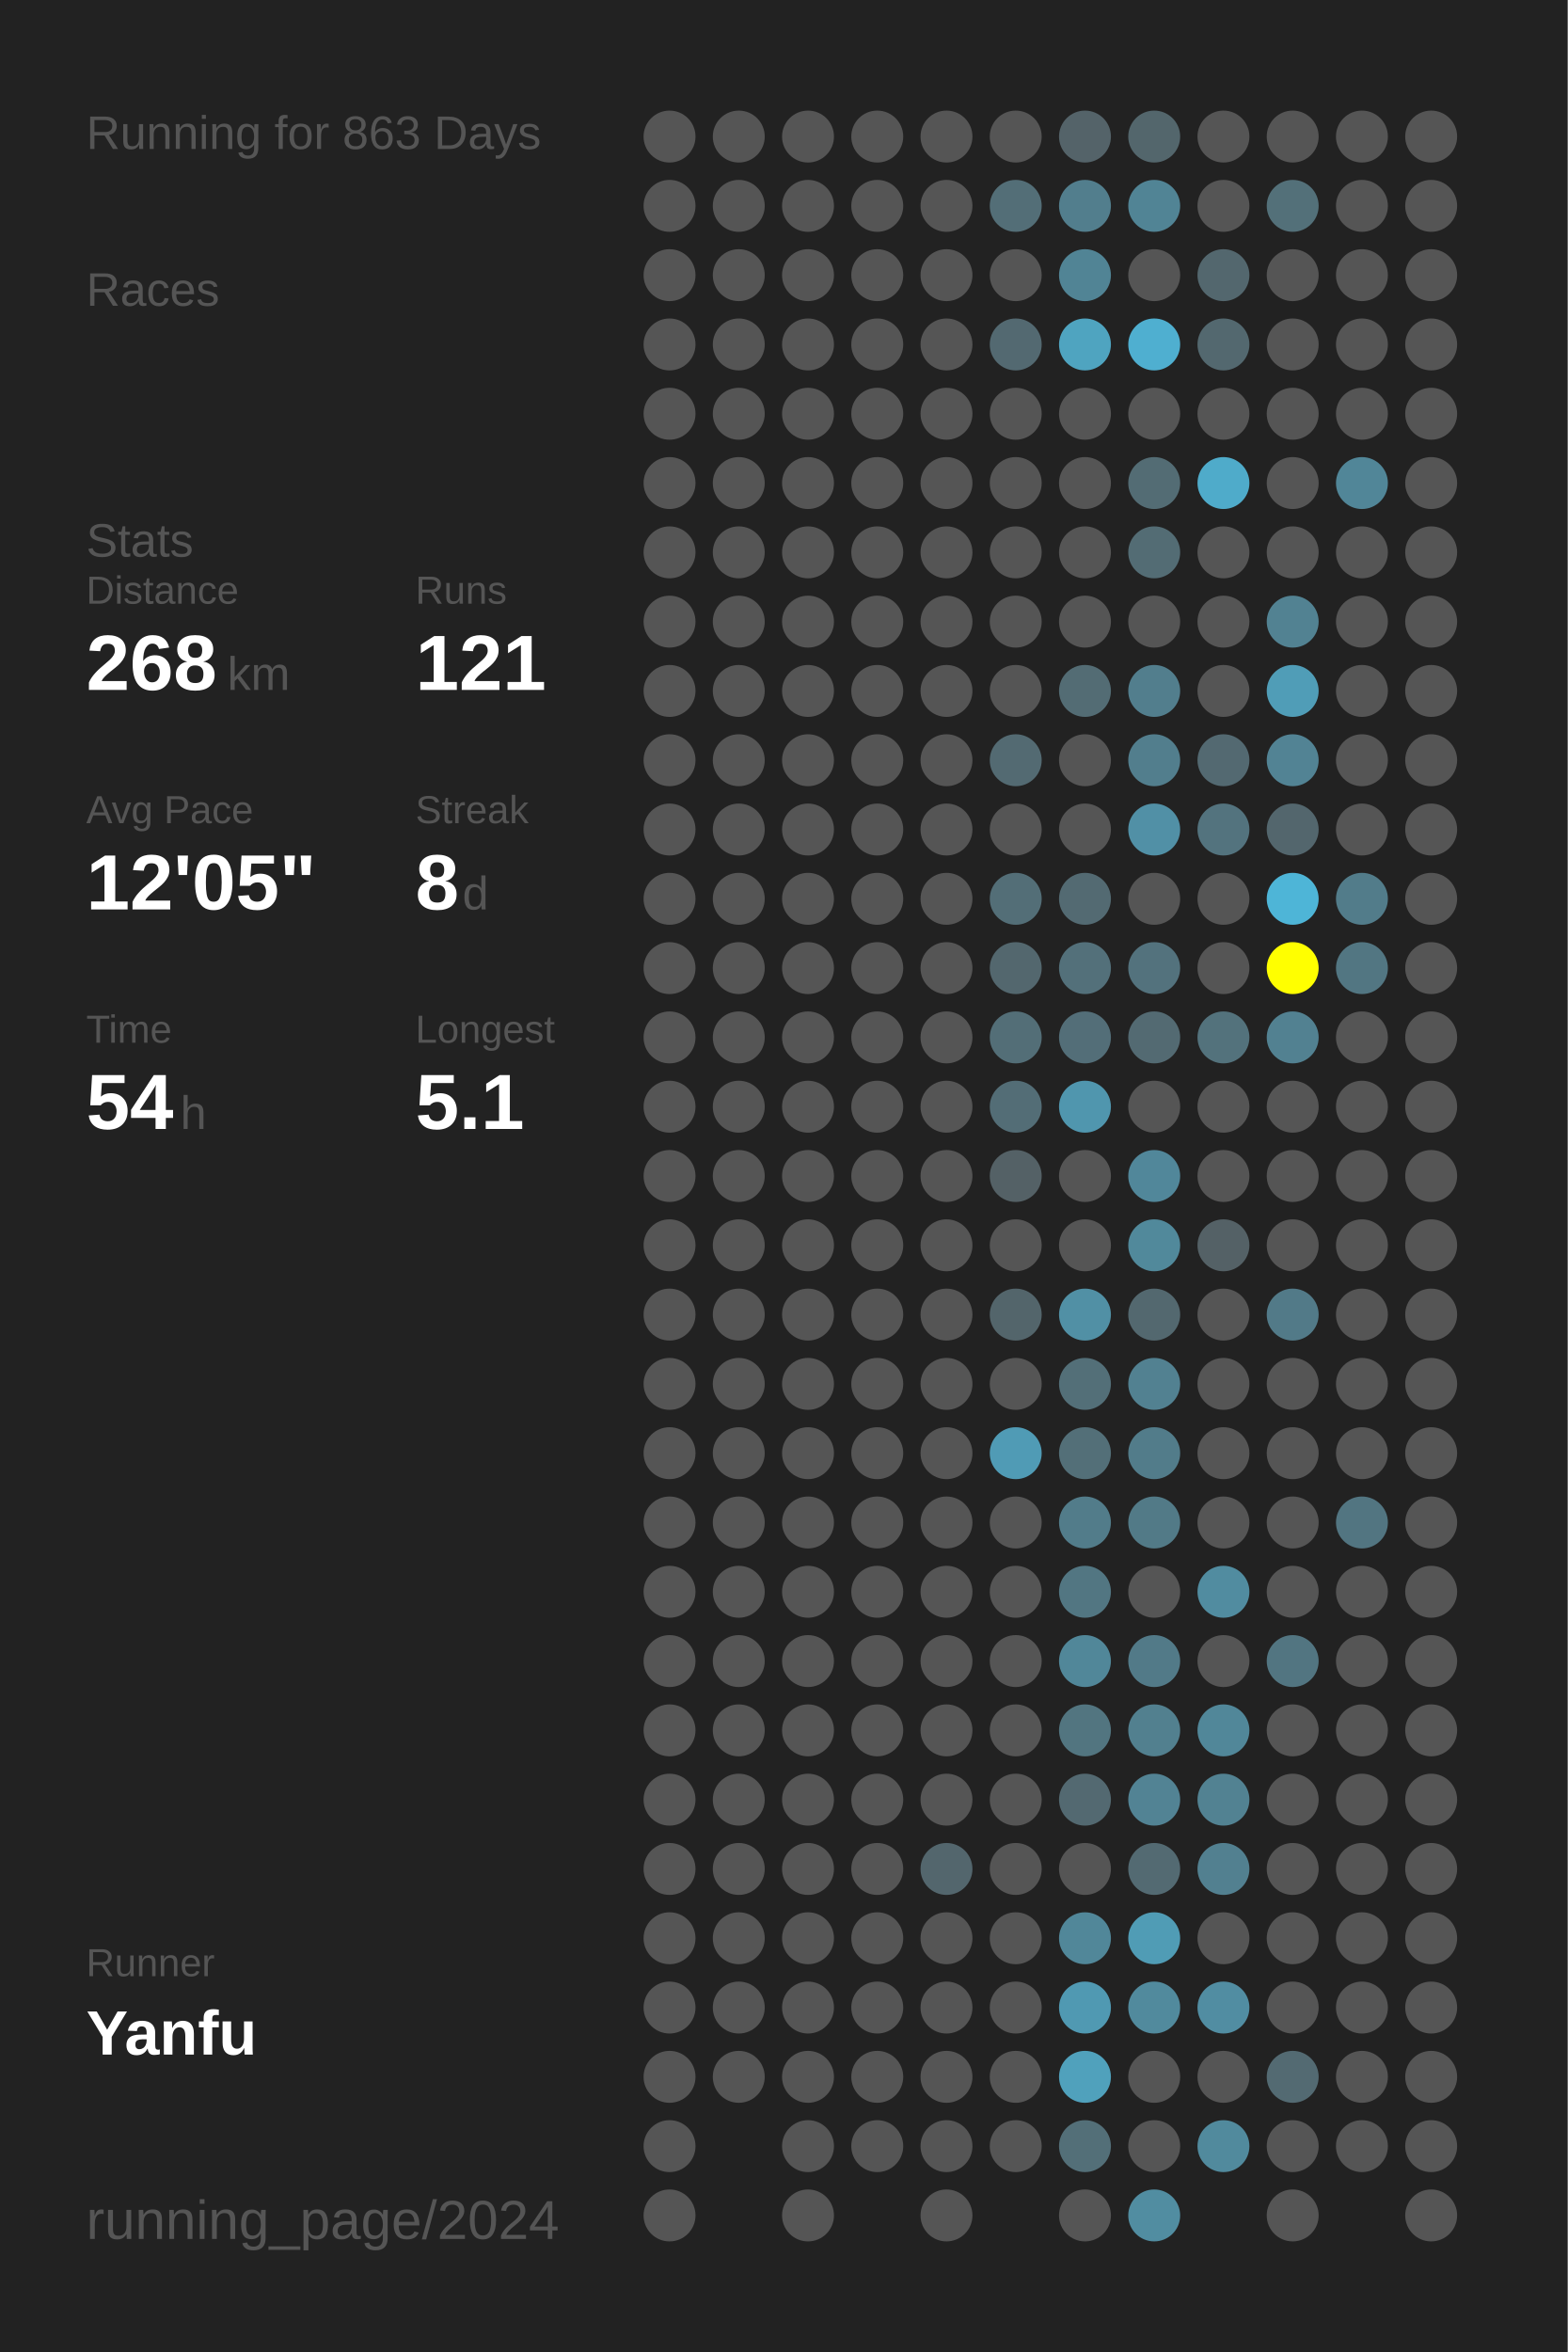
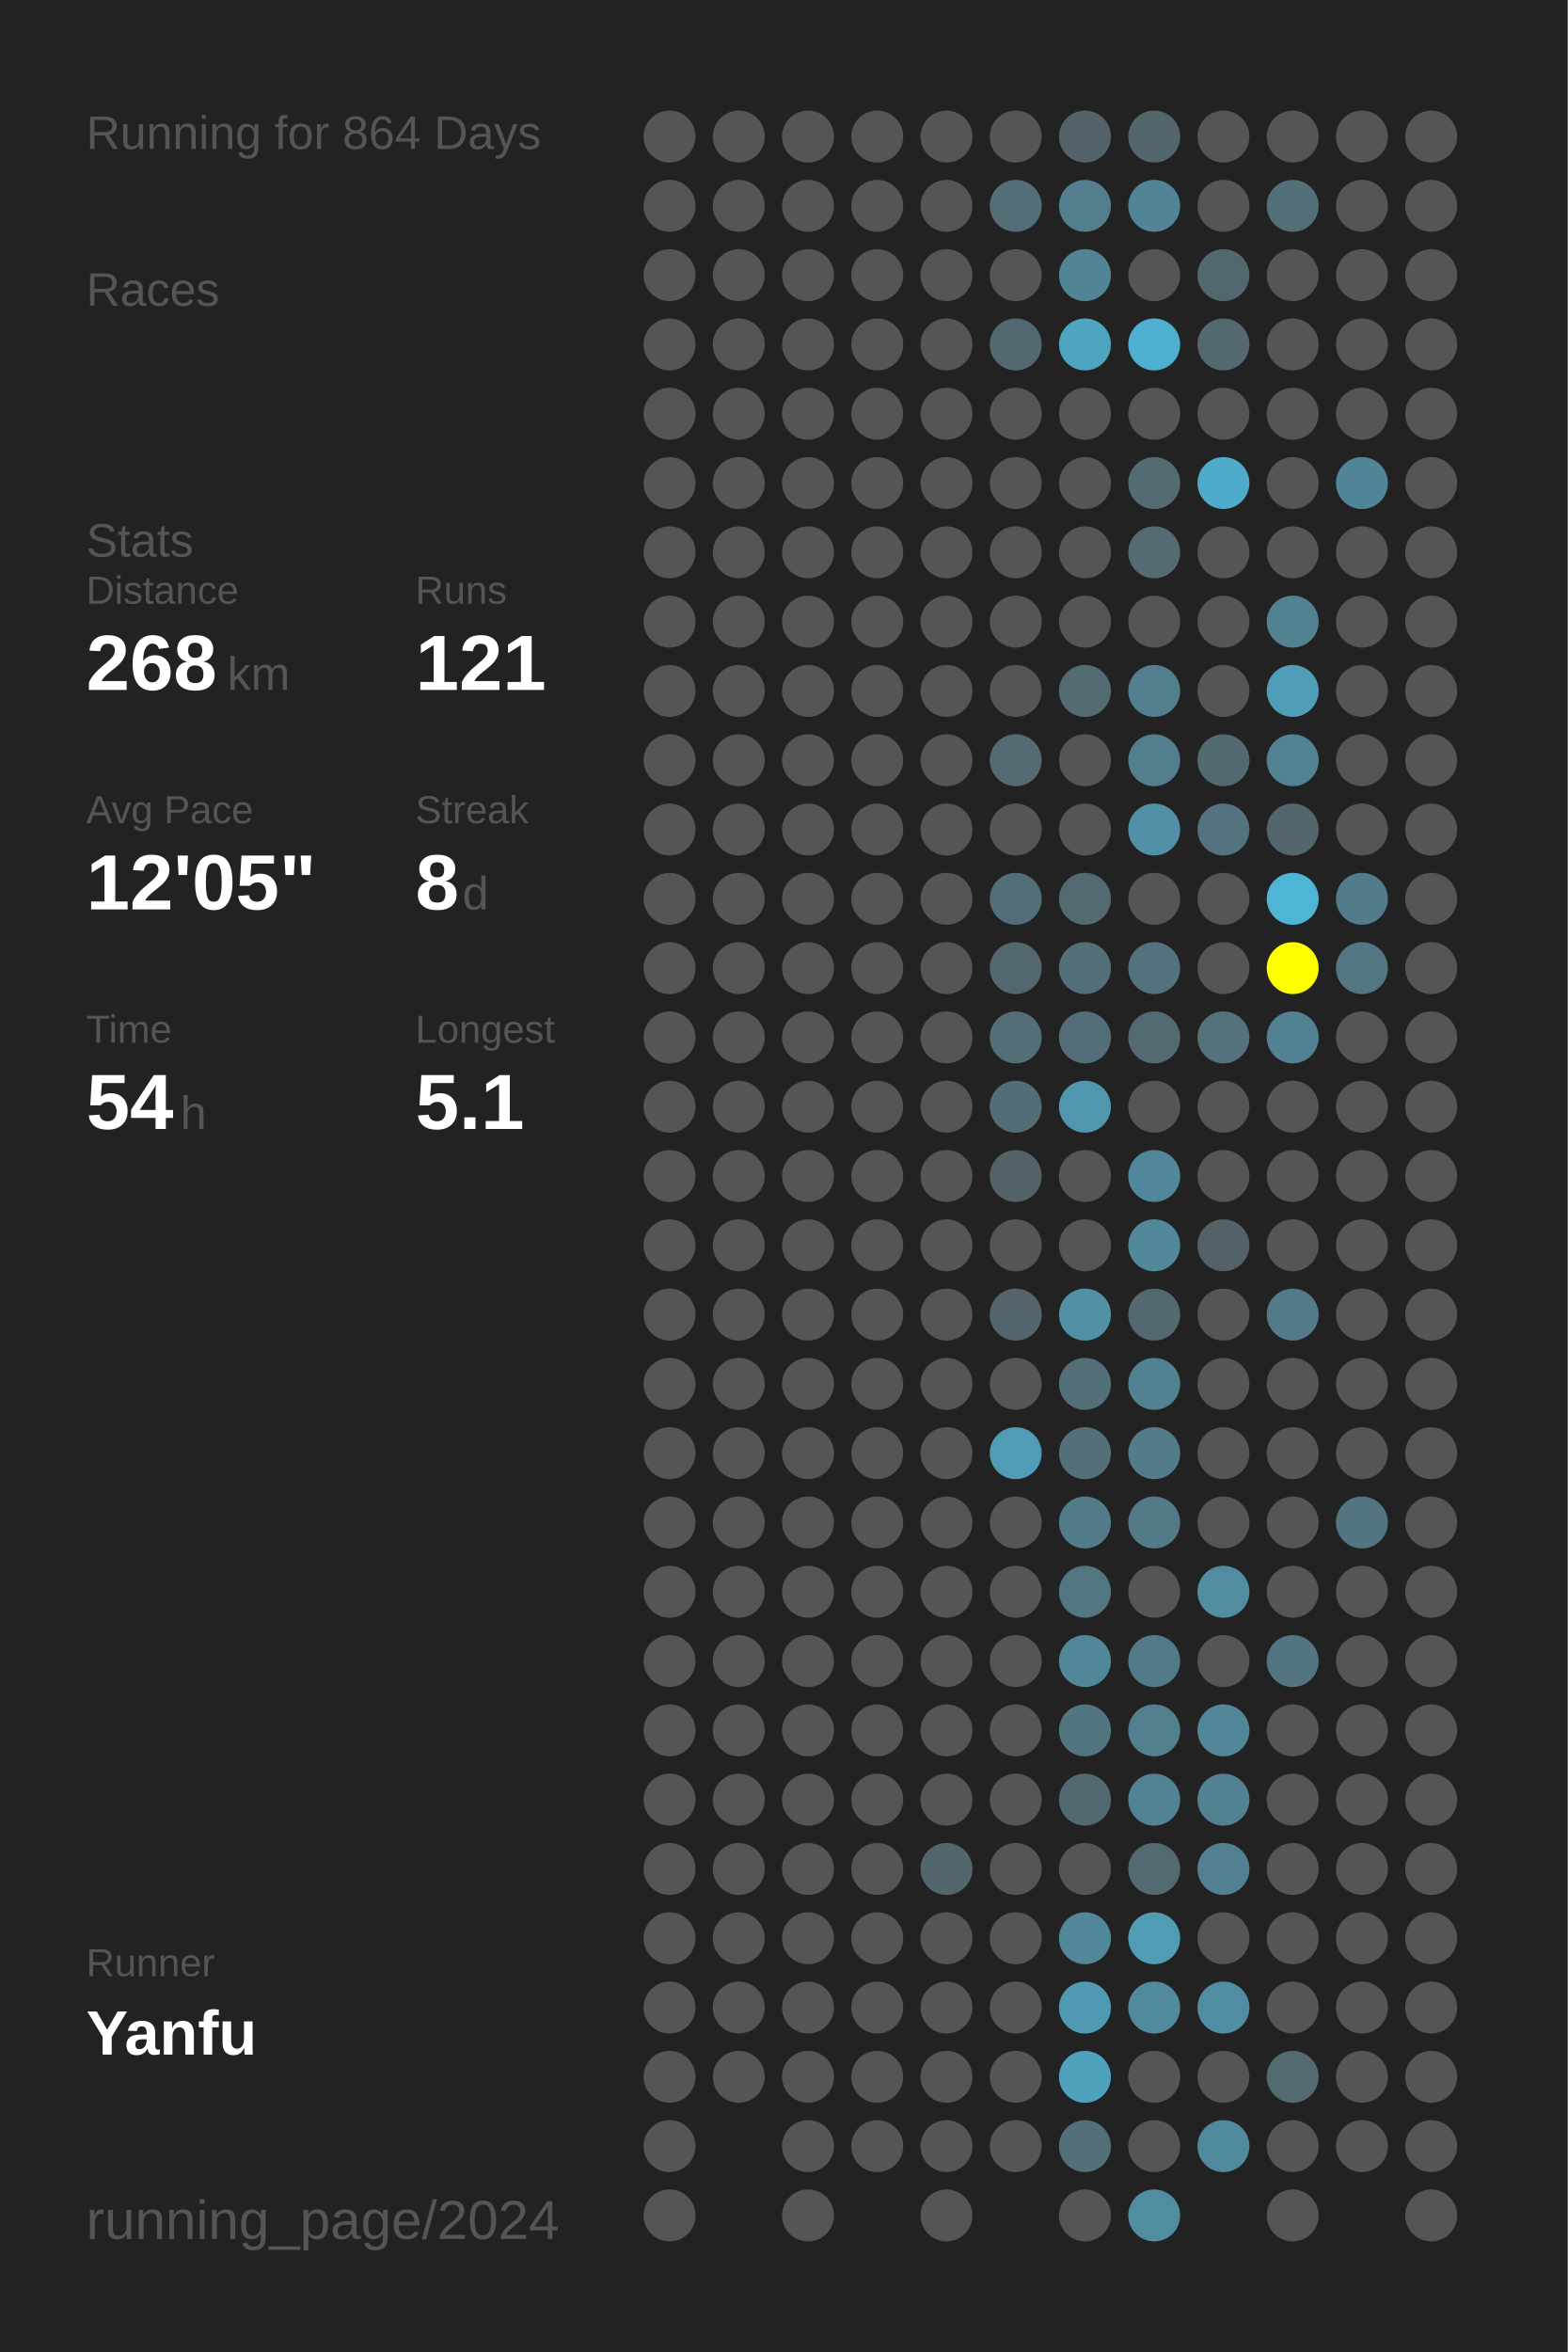
<svg xmlns="http://www.w3.org/2000/svg" baseProfile="full" height="300mm" version="1.1" viewBox="0,0,200,300" width="200mm">
  <defs />
  <rect fill="#222222" height="300" width="200" x="0" y="0" />
-   <text fill="#555555" style="font-size:6px; font-family:Arial;" x="11" y="19">Running for 863 Days</text>
+   <text fill="#555555" style="font-size:6px; font-family:Arial;" x="11" y="19">Running for 864 Days</text>
  <text fill="#555555" style="font-size:6px; font-family:Arial;" x="11" y="39">Races</text>
  <text fill="#555555" style="font-size:6px; font-family:Arial;" x="11" y="71">Stats</text>
  <text fill="#555555" style="font-size:5px; font-family:Arial;" x="11" y="77">Distance</text>
  <text fill="#FFFFFF" style="font-size:10px; font-family:Arial; font-weight:bold;" x="11" y="88">268</text>
  <text fill="#555555" style="font-size:6px; font-family:Arial;" x="29" y="88">km</text>
  <text fill="#555555" style="font-size:5px; font-family:Arial;" x="53" y="77">Runs</text>
  <text fill="#FFFFFF" style="font-size:10px; font-family:Arial; font-weight:bold;" x="53" y="88">121</text>
  <text fill="#555555" style="font-size:5px; font-family:Arial;" x="11" y="105">Avg Pace</text>
  <text fill="#FFFFFF" style="font-size:10px; font-family:Arial; font-weight:bold;" x="11" y="116">12'05"</text>
  <text fill="#555555" style="font-size:5px; font-family:Arial;" x="53" y="105">Streak</text>
  <text fill="#FFFFFF" style="font-size:10px; font-family:Arial; font-weight:bold;" x="53" y="116">8</text>
  <text fill="#555555" style="font-size:6px; font-family:Arial;" x="59" y="116">d</text>
  <text fill="#555555" style="font-size:5px; font-family:Arial;" x="11" y="133">Time</text>
  <text fill="#FFFFFF" style="font-size:10px; font-family:Arial; font-weight:bold;" x="11" y="144">54</text>
  <text fill="#555555" style="font-size:6px; font-family:Arial;" x="23" y="144">h</text>
  <text fill="#555555" style="font-size:5px; font-family:Arial;" x="53" y="133">Longest</text>
  <text fill="#FFFFFF" style="font-size:10px; font-family:Arial; font-weight:bold;" x="53" y="144">5.1</text>
  <text fill="#555555" style="font-size:5px; font-family:Arial;" x="11" y="252.065">Runner</text>
  <text fill="#FFFFFF" style="font-size:8px; font-family:Arial; font-weight:bold;" x="11" y="262.065">Yanfu</text>
  <text fill="#555555" style="font-size:7px; font-family:Arial;" x="11" y="285.581">running_page/2024</text>
  <circle cx="85.417" cy="17.419" fill="#555555" r="3.312" />
  <circle cx="85.417" cy="26.258" fill="#555555" r="3.312" />
  <circle cx="85.417" cy="35.097" fill="#555555" r="3.312" />
  <circle cx="85.417" cy="43.935" fill="#555555" r="3.312" />
  <circle cx="85.417" cy="52.774" fill="#555555" r="3.312" />
  <circle cx="85.417" cy="61.613" fill="#555555" r="3.312" />
  <circle cx="85.417" cy="70.452" fill="#555555" r="3.312" />
  <circle cx="85.417" cy="79.29" fill="#555555" r="3.312" />
  <circle cx="85.417" cy="88.129" fill="#555555" r="3.312" />
  <circle cx="85.417" cy="96.968" fill="#555555" r="3.312" />
  <circle cx="85.417" cy="105.806" fill="#555555" r="3.312" />
  <circle cx="85.417" cy="114.645" fill="#555555" r="3.312" />
  <circle cx="85.417" cy="123.484" fill="#555555" r="3.312" />
  <circle cx="85.417" cy="132.323" fill="#555555" r="3.312" />
  <circle cx="85.417" cy="141.161" fill="#555555" r="3.312" />
  <circle cx="85.417" cy="150" fill="#555555" r="3.312" />
  <circle cx="85.417" cy="158.839" fill="#555555" r="3.312" />
  <circle cx="85.417" cy="167.677" fill="#555555" r="3.312" />
  <circle cx="85.417" cy="176.516" fill="#555555" r="3.312" />
  <circle cx="85.417" cy="185.355" fill="#555555" r="3.312" />
  <circle cx="85.417" cy="194.194" fill="#555555" r="3.312" />
  <circle cx="85.417" cy="203.032" fill="#555555" r="3.312" />
  <circle cx="85.417" cy="211.871" fill="#555555" r="3.312" />
  <circle cx="85.417" cy="220.71" fill="#555555" r="3.312" />
  <circle cx="85.417" cy="229.548" fill="#555555" r="3.312" />
  <circle cx="85.417" cy="238.387" fill="#555555" r="3.312" />
  <circle cx="85.417" cy="247.226" fill="#555555" r="3.312" />
  <circle cx="85.417" cy="256.065" fill="#555555" r="3.312" />
  <circle cx="85.417" cy="264.903" fill="#555555" r="3.312" />
  <circle cx="85.417" cy="273.742" fill="#555555" r="3.312" />
  <circle cx="85.417" cy="282.581" fill="#555555" r="3.312" />
  <circle cx="94.25" cy="17.419" fill="#555555" r="3.312" />
  <circle cx="94.25" cy="26.258" fill="#555555" r="3.312" />
  <circle cx="94.25" cy="35.097" fill="#555555" r="3.312" />
  <circle cx="94.25" cy="43.935" fill="#555555" r="3.312" />
  <circle cx="94.25" cy="52.774" fill="#555555" r="3.312" />
  <circle cx="94.25" cy="61.613" fill="#555555" r="3.312" />
  <circle cx="94.25" cy="70.452" fill="#555555" r="3.312" />
  <circle cx="94.25" cy="79.29" fill="#555555" r="3.312" />
  <circle cx="94.25" cy="88.129" fill="#555555" r="3.312" />
  <circle cx="94.25" cy="96.968" fill="#555555" r="3.312" />
  <circle cx="94.25" cy="105.806" fill="#555555" r="3.312" />
  <circle cx="94.25" cy="114.645" fill="#555555" r="3.312" />
  <circle cx="94.25" cy="123.484" fill="#555555" r="3.312" />
  <circle cx="94.25" cy="132.323" fill="#555555" r="3.312" />
  <circle cx="94.25" cy="141.161" fill="#555555" r="3.312" />
  <circle cx="94.25" cy="150" fill="#555555" r="3.312" />
  <circle cx="94.25" cy="158.839" fill="#555555" r="3.312" />
  <circle cx="94.25" cy="167.677" fill="#555555" r="3.312" />
  <circle cx="94.25" cy="176.516" fill="#555555" r="3.312" />
  <circle cx="94.25" cy="185.355" fill="#555555" r="3.312" />
  <circle cx="94.25" cy="194.194" fill="#555555" r="3.312" />
  <circle cx="94.25" cy="203.032" fill="#555555" r="3.312" />
  <circle cx="94.25" cy="211.871" fill="#555555" r="3.312" />
  <circle cx="94.25" cy="220.71" fill="#555555" r="3.312" />
  <circle cx="94.25" cy="229.548" fill="#555555" r="3.312" />
  <circle cx="94.25" cy="238.387" fill="#555555" r="3.312" />
  <circle cx="94.25" cy="247.226" fill="#555555" r="3.312" />
  <circle cx="94.25" cy="256.065" fill="#555555" r="3.312" />
  <circle cx="94.25" cy="264.903" fill="#555555" r="3.312" />
  <circle cx="103.083" cy="17.419" fill="#555555" r="3.312" />
  <circle cx="103.083" cy="26.258" fill="#555555" r="3.312" />
  <circle cx="103.083" cy="35.097" fill="#555555" r="3.312" />
  <circle cx="103.083" cy="43.935" fill="#555555" r="3.312" />
  <circle cx="103.083" cy="52.774" fill="#555555" r="3.312" />
  <circle cx="103.083" cy="61.613" fill="#555555" r="3.312" />
  <circle cx="103.083" cy="70.452" fill="#555555" r="3.312" />
  <circle cx="103.083" cy="79.29" fill="#555555" r="3.312" />
  <circle cx="103.083" cy="88.129" fill="#555555" r="3.312" />
  <circle cx="103.083" cy="96.968" fill="#555555" r="3.312" />
  <circle cx="103.083" cy="105.806" fill="#555555" r="3.312" />
  <circle cx="103.083" cy="114.645" fill="#555555" r="3.312" />
  <circle cx="103.083" cy="123.484" fill="#555555" r="3.312" />
  <circle cx="103.083" cy="132.323" fill="#555555" r="3.312" />
  <circle cx="103.083" cy="141.161" fill="#555555" r="3.312" />
  <circle cx="103.083" cy="150" fill="#555555" r="3.312" />
  <circle cx="103.083" cy="158.839" fill="#555555" r="3.312" />
  <circle cx="103.083" cy="167.677" fill="#555555" r="3.312" />
  <circle cx="103.083" cy="176.516" fill="#555555" r="3.312" />
  <circle cx="103.083" cy="185.355" fill="#555555" r="3.312" />
  <circle cx="103.083" cy="194.194" fill="#555555" r="3.312" />
  <circle cx="103.083" cy="203.032" fill="#555555" r="3.312" />
  <circle cx="103.083" cy="211.871" fill="#555555" r="3.312" />
  <circle cx="103.083" cy="220.71" fill="#555555" r="3.312" />
  <circle cx="103.083" cy="229.548" fill="#555555" r="3.312" />
  <circle cx="103.083" cy="238.387" fill="#555555" r="3.312" />
  <circle cx="103.083" cy="247.226" fill="#555555" r="3.312" />
  <circle cx="103.083" cy="256.065" fill="#555555" r="3.312" />
  <circle cx="103.083" cy="264.903" fill="#555555" r="3.312" />
  <circle cx="103.083" cy="273.742" fill="#555555" r="3.312" />
  <circle cx="103.083" cy="282.581" fill="#555555" r="3.312" />
  <circle cx="111.917" cy="17.419" fill="#555555" r="3.312" />
  <circle cx="111.917" cy="26.258" fill="#555555" r="3.312" />
  <circle cx="111.917" cy="35.097" fill="#555555" r="3.312" />
  <circle cx="111.917" cy="43.935" fill="#555555" r="3.312" />
  <circle cx="111.917" cy="52.774" fill="#555555" r="3.312" />
  <circle cx="111.917" cy="61.613" fill="#555555" r="3.312" />
  <circle cx="111.917" cy="70.452" fill="#555555" r="3.312" />
  <circle cx="111.917" cy="79.29" fill="#555555" r="3.312" />
  <circle cx="111.917" cy="88.129" fill="#555555" r="3.312" />
  <circle cx="111.917" cy="96.968" fill="#555555" r="3.312" />
  <circle cx="111.917" cy="105.806" fill="#555555" r="3.312" />
  <circle cx="111.917" cy="114.645" fill="#555555" r="3.312" />
  <circle cx="111.917" cy="123.484" fill="#555555" r="3.312" />
  <circle cx="111.917" cy="132.323" fill="#555555" r="3.312" />
  <circle cx="111.917" cy="141.161" fill="#555555" r="3.312" />
  <circle cx="111.917" cy="150" fill="#555555" r="3.312" />
  <circle cx="111.917" cy="158.839" fill="#555555" r="3.312" />
  <circle cx="111.917" cy="167.677" fill="#555555" r="3.312" />
  <circle cx="111.917" cy="176.516" fill="#555555" r="3.312" />
  <circle cx="111.917" cy="185.355" fill="#555555" r="3.312" />
  <circle cx="111.917" cy="194.194" fill="#555555" r="3.312" />
  <circle cx="111.917" cy="203.032" fill="#555555" r="3.312" />
  <circle cx="111.917" cy="211.871" fill="#555555" r="3.312" />
  <circle cx="111.917" cy="220.71" fill="#555555" r="3.312" />
  <circle cx="111.917" cy="229.548" fill="#555555" r="3.312" />
  <circle cx="111.917" cy="238.387" fill="#555555" r="3.312" />
  <circle cx="111.917" cy="247.226" fill="#555555" r="3.312" />
  <circle cx="111.917" cy="256.065" fill="#555555" r="3.312" />
  <circle cx="111.917" cy="264.903" fill="#555555" r="3.312" />
  <circle cx="111.917" cy="273.742" fill="#555555" r="3.312" />
  <circle cx="120.75" cy="17.419" fill="#555555" r="3.312" />
  <circle cx="120.75" cy="26.258" fill="#555555" r="3.312" />
  <circle cx="120.75" cy="35.097" fill="#555555" r="3.312" />
  <circle cx="120.75" cy="43.935" fill="#555555" r="3.312" />
  <circle cx="120.75" cy="52.774" fill="#555555" r="3.312" />
  <circle cx="120.75" cy="61.613" fill="#555555" r="3.312" />
  <circle cx="120.75" cy="70.452" fill="#555555" r="3.312" />
  <circle cx="120.75" cy="79.29" fill="#555555" r="3.312" />
  <circle cx="120.75" cy="88.129" fill="#555555" r="3.312" />
  <circle cx="120.75" cy="96.968" fill="#555555" r="3.312" />
  <circle cx="120.75" cy="105.806" fill="#555555" r="3.312" />
  <circle cx="120.75" cy="114.645" fill="#555555" r="3.312" />
  <circle cx="120.75" cy="123.484" fill="#555555" r="3.312" />
  <circle cx="120.75" cy="132.323" fill="#555555" r="3.312" />
  <circle cx="120.75" cy="141.161" fill="#555555" r="3.312" />
  <circle cx="120.75" cy="150" fill="#555555" r="3.312" />
  <circle cx="120.75" cy="158.839" fill="#555555" r="3.312" />
  <circle cx="120.75" cy="167.677" fill="#555555" r="3.312" />
  <circle cx="120.75" cy="176.516" fill="#555555" r="3.312" />
  <circle cx="120.75" cy="185.355" fill="#555555" r="3.312" />
  <circle cx="120.75" cy="194.194" fill="#555555" r="3.312" />
  <circle cx="120.75" cy="203.032" fill="#555555" r="3.312" />
  <circle cx="120.75" cy="211.871" fill="#555555" r="3.312" />
  <circle cx="120.75" cy="220.71" fill="#555555" r="3.312" />
  <circle cx="120.75" cy="229.548" fill="#555555" r="3.312" />
  <circle cx="120.75" cy="238.387" fill="#53666d" r="3.312" />
  <circle cx="120.75" cy="247.226" fill="#555555" r="3.312" />
  <circle cx="120.75" cy="256.065" fill="#555555" r="3.312" />
  <circle cx="120.75" cy="264.903" fill="#555555" r="3.312" />
  <circle cx="120.75" cy="273.742" fill="#555555" r="3.312" />
  <circle cx="120.75" cy="282.581" fill="#555555" r="3.312" />
  <circle cx="129.583" cy="17.419" fill="#555555" r="3.312" />
  <circle cx="129.583" cy="26.258" fill="#536e77" r="3.312" />
  <circle cx="129.583" cy="35.097" fill="#555555" r="3.312" />
  <circle cx="129.583" cy="43.935" fill="#536971" r="3.312" />
  <circle cx="129.583" cy="52.774" fill="#555555" r="3.312" />
  <circle cx="129.583" cy="61.613" fill="#555555" r="3.312" />
  <circle cx="129.583" cy="70.452" fill="#555555" r="3.312" />
  <circle cx="129.583" cy="79.29" fill="#555555" r="3.312" />
  <circle cx="129.583" cy="88.129" fill="#555555" r="3.312" />
  <circle cx="129.583" cy="96.968" fill="#536a72" r="3.312" />
  <circle cx="129.583" cy="105.806" fill="#555555" r="3.312" />
  <circle cx="129.583" cy="114.645" fill="#536e77" r="3.312" />
  <circle cx="129.583" cy="123.484" fill="#53676e" r="3.312" />
  <circle cx="129.583" cy="132.323" fill="#536e77" r="3.312" />
  <circle cx="129.583" cy="141.161" fill="#536d76" r="3.312" />
  <circle cx="129.583" cy="150" fill="#546166" r="3.312" />
  <circle cx="129.583" cy="158.839" fill="#555555" r="3.312" />
  <circle cx="129.583" cy="167.677" fill="#53656b" r="3.312" />
  <circle cx="129.583" cy="176.516" fill="#555555" r="3.312" />
  <circle cx="129.583" cy="185.355" fill="#509bb5" r="3.312" />
  <circle cx="129.583" cy="194.194" fill="#555555" r="3.312" />
  <circle cx="129.583" cy="203.032" fill="#555555" r="3.312" />
  <circle cx="129.583" cy="211.871" fill="#555555" r="3.312" />
  <circle cx="129.583" cy="220.71" fill="#555555" r="3.312" />
  <circle cx="129.583" cy="229.548" fill="#555555" r="3.312" />
  <circle cx="129.583" cy="238.387" fill="#555555" r="3.312" />
  <circle cx="129.583" cy="247.226" fill="#555555" r="3.312" />
  <circle cx="129.583" cy="256.065" fill="#555555" r="3.312" />
  <circle cx="129.583" cy="264.903" fill="#555555" r="3.312" />
  <circle cx="129.583" cy="273.742" fill="#555555" r="3.312" />
  <circle cx="138.417" cy="17.419" fill="#546369" r="3.312" />
  <circle cx="138.417" cy="26.258" fill="#527e8d" r="3.312" />
  <circle cx="138.417" cy="35.097" fill="#518495" r="3.312" />
  <circle cx="138.417" cy="43.935" fill="#4fa4c0" r="3.312" />
  <circle cx="138.417" cy="52.774" fill="#555555" r="3.312" />
  <circle cx="138.417" cy="61.613" fill="#555555" r="3.312" />
  <circle cx="138.417" cy="70.452" fill="#555555" r="3.312" />
  <circle cx="138.417" cy="79.29" fill="#555555" r="3.312" />
  <circle cx="138.417" cy="88.129" fill="#536c74" r="3.312" />
  <circle cx="138.417" cy="96.968" fill="#555555" r="3.312" />
  <circle cx="138.417" cy="105.806" fill="#555555" r="3.312" />
  <circle cx="138.417" cy="114.645" fill="#536a72" r="3.312" />
  <circle cx="138.417" cy="123.484" fill="#53707a" r="3.312" />
  <circle cx="138.417" cy="132.323" fill="#536e78" r="3.312" />
  <circle cx="138.417" cy="141.161" fill="#5096ae" r="3.312" />
  <circle cx="138.417" cy="150" fill="#555555" r="3.312" />
  <circle cx="138.417" cy="158.839" fill="#555555" r="3.312" />
  <circle cx="138.417" cy="167.677" fill="#5190a5" r="3.312" />
  <circle cx="138.417" cy="176.516" fill="#536f78" r="3.312" />
  <circle cx="138.417" cy="185.355" fill="#536f78" r="3.312" />
  <circle cx="138.417" cy="194.194" fill="#527c8a" r="3.312" />
  <circle cx="138.417" cy="203.032" fill="#527682" r="3.312" />
  <circle cx="138.417" cy="211.871" fill="#518799" r="3.312" />
  <circle cx="138.417" cy="220.71" fill="#527580" r="3.312" />
  <circle cx="138.417" cy="229.548" fill="#536971" r="3.312" />
  <circle cx="138.417" cy="238.387" fill="#555555" r="3.312" />
  <circle cx="138.417" cy="247.226" fill="#518799" r="3.312" />
  <circle cx="138.417" cy="256.065" fill="#5099b2" r="3.312" />
  <circle cx="138.417" cy="264.903" fill="#50a1bc" r="3.312" />
  <circle cx="138.417" cy="273.742" fill="#536f78" r="3.312" />
  <circle cx="138.417" cy="282.581" fill="#555555" r="3.312" />
  <circle cx="147.25" cy="17.419" fill="#53666c" r="3.312" />
  <circle cx="147.25" cy="26.258" fill="#518495" r="3.312" />
  <circle cx="147.25" cy="35.097" fill="#555555" r="3.312" />
  <circle cx="147.25" cy="43.935" fill="#4fafd0" r="3.312" />
  <circle cx="147.25" cy="52.774" fill="#555555" r="3.312" />
  <circle cx="147.25" cy="61.613" fill="#536c74" r="3.312" />
  <circle cx="147.25" cy="70.452" fill="#536c74" r="3.312" />
  <circle cx="147.25" cy="79.29" fill="#555555" r="3.312" />
  <circle cx="147.25" cy="88.129" fill="#527e8d" r="3.312" />
  <circle cx="147.25" cy="96.968" fill="#527e8d" r="3.312" />
  <circle cx="147.25" cy="105.806" fill="#5190a6" r="3.312" />
  <circle cx="147.25" cy="114.645" fill="#555555" r="3.312" />
  <circle cx="147.25" cy="123.484" fill="#53727d" r="3.312" />
  <circle cx="147.25" cy="132.323" fill="#536a72" r="3.312" />
  <circle cx="147.25" cy="141.161" fill="#555555" r="3.312" />
  <circle cx="147.25" cy="150" fill="#51879a" r="3.312" />
  <circle cx="147.25" cy="158.839" fill="#51899b" r="3.312" />
  <circle cx="147.25" cy="167.677" fill="#53686f" r="3.312" />
  <circle cx="147.25" cy="176.516" fill="#528191" r="3.312" />
  <circle cx="147.25" cy="185.355" fill="#527c8a" r="3.312" />
  <circle cx="147.25" cy="194.194" fill="#527a87" r="3.312" />
  <circle cx="147.25" cy="203.032" fill="#555555" r="3.312" />
  <circle cx="147.25" cy="211.871" fill="#527a88" r="3.312" />
  <circle cx="147.25" cy="220.71" fill="#52808f" r="3.312" />
  <circle cx="147.25" cy="229.548" fill="#528394" r="3.312" />
  <circle cx="147.25" cy="238.387" fill="#536a72" r="3.312" />
  <circle cx="147.25" cy="247.226" fill="#509cb5" r="3.312" />
  <circle cx="147.25" cy="256.065" fill="#518a9d" r="3.312" />
  <circle cx="147.25" cy="264.903" fill="#555555" r="3.312" />
  <circle cx="147.25" cy="273.742" fill="#555555" r="3.312" />
  <circle cx="147.25" cy="282.581" fill="#518da1" r="3.312" />
  <circle cx="156.083" cy="17.419" fill="#555555" r="3.312" />
  <circle cx="156.083" cy="26.258" fill="#555555" r="3.312" />
  <circle cx="156.083" cy="35.097" fill="#53676e" r="3.312" />
  <circle cx="156.083" cy="43.935" fill="#53686f" r="3.312" />
  <circle cx="156.083" cy="52.774" fill="#555555" r="3.312" />
  <circle cx="156.083" cy="61.613" fill="#4fabca" r="3.312" />
  <circle cx="156.083" cy="70.452" fill="#555555" r="3.312" />
  <circle cx="156.083" cy="79.29" fill="#555555" r="3.312" />
  <circle cx="156.083" cy="88.129" fill="#555555" r="3.312" />
  <circle cx="156.083" cy="96.968" fill="#536971" r="3.312" />
  <circle cx="156.083" cy="105.806" fill="#53737e" r="3.312" />
  <circle cx="156.083" cy="114.645" fill="#555555" r="3.312" />
  <circle cx="156.083" cy="123.484" fill="#555555" r="3.312" />
  <circle cx="156.083" cy="132.323" fill="#53727c" r="3.312" />
  <circle cx="156.083" cy="141.161" fill="#555555" r="3.312" />
  <circle cx="156.083" cy="150" fill="#555555" r="3.312" />
  <circle cx="156.083" cy="158.839" fill="#546166" r="3.312" />
  <circle cx="156.083" cy="167.677" fill="#555555" r="3.312" />
  <circle cx="156.083" cy="176.516" fill="#555555" r="3.312" />
  <circle cx="156.083" cy="185.355" fill="#555555" r="3.312" />
  <circle cx="156.083" cy="194.194" fill="#555555" r="3.312" />
  <circle cx="156.083" cy="203.032" fill="#518ca0" r="3.312" />
  <circle cx="156.083" cy="211.871" fill="#555555" r="3.312" />
  <circle cx="156.083" cy="220.71" fill="#518799" r="3.312" />
  <circle cx="156.083" cy="229.548" fill="#528292" r="3.312" />
  <circle cx="156.083" cy="238.387" fill="#528090" r="3.312" />
  <circle cx="156.083" cy="247.226" fill="#555555" r="3.312" />
  <circle cx="156.083" cy="256.065" fill="#518da2" r="3.312" />
  <circle cx="156.083" cy="264.903" fill="#555555" r="3.312" />
  <circle cx="156.083" cy="273.742" fill="#518a9d" r="3.312" />
  <circle cx="164.917" cy="17.419" fill="#555555" r="3.312" />
  <circle cx="164.917" cy="26.258" fill="#537079" r="3.312" />
  <circle cx="164.917" cy="35.097" fill="#555555" r="3.312" />
  <circle cx="164.917" cy="43.935" fill="#555555" r="3.312" />
  <circle cx="164.917" cy="52.774" fill="#555555" r="3.312" />
  <circle cx="164.917" cy="61.613" fill="#555555" r="3.312" />
  <circle cx="164.917" cy="70.452" fill="#555555" r="3.312" />
  <circle cx="164.917" cy="79.29" fill="#528292" r="3.312" />
  <circle cx="164.917" cy="88.129" fill="#509db7" r="3.312" />
  <circle cx="164.917" cy="96.968" fill="#528394" r="3.312" />
  <circle cx="164.917" cy="105.806" fill="#53666d" r="3.312" />
  <circle cx="164.917" cy="114.645" fill="#4eb5d7" r="3.312" />
  <circle cx="164.917" cy="123.484" fill="#FFFF00" r="3.312" />
  <circle cx="164.917" cy="132.323" fill="#528191" r="3.312" />
  <circle cx="164.917" cy="141.161" fill="#555555" r="3.312" />
  <circle cx="164.917" cy="150" fill="#555555" r="3.312" />
  <circle cx="164.917" cy="158.839" fill="#555555" r="3.312" />
  <circle cx="164.917" cy="167.677" fill="#527a88" r="3.312" />
  <circle cx="164.917" cy="176.516" fill="#555555" r="3.312" />
  <circle cx="164.917" cy="185.355" fill="#555555" r="3.312" />
  <circle cx="164.917" cy="194.194" fill="#555555" r="3.312" />
  <circle cx="164.917" cy="203.032" fill="#555555" r="3.312" />
  <circle cx="164.917" cy="211.871" fill="#527581" r="3.312" />
  <circle cx="164.917" cy="220.71" fill="#555555" r="3.312" />
  <circle cx="164.917" cy="229.548" fill="#555555" r="3.312" />
  <circle cx="164.917" cy="238.387" fill="#555555" r="3.312" />
  <circle cx="164.917" cy="247.226" fill="#555555" r="3.312" />
  <circle cx="164.917" cy="256.065" fill="#555555" r="3.312" />
  <circle cx="164.917" cy="264.903" fill="#536a72" r="3.312" />
  <circle cx="164.917" cy="273.742" fill="#555555" r="3.312" />
  <circle cx="164.917" cy="282.581" fill="#555555" r="3.312" />
  <circle cx="173.75" cy="17.419" fill="#555555" r="3.312" />
  <circle cx="173.75" cy="26.258" fill="#555555" r="3.312" />
  <circle cx="173.75" cy="35.097" fill="#555555" r="3.312" />
  <circle cx="173.75" cy="43.935" fill="#555555" r="3.312" />
  <circle cx="173.75" cy="52.774" fill="#555555" r="3.312" />
  <circle cx="173.75" cy="61.613" fill="#518698" r="3.312" />
  <circle cx="173.75" cy="70.452" fill="#555555" r="3.312" />
  <circle cx="173.75" cy="79.29" fill="#555555" r="3.312" />
  <circle cx="173.75" cy="88.129" fill="#555555" r="3.312" />
  <circle cx="173.75" cy="96.968" fill="#555555" r="3.312" />
  <circle cx="173.75" cy="105.806" fill="#555555" r="3.312" />
  <circle cx="173.75" cy="114.645" fill="#527c8a" r="3.312" />
  <circle cx="173.75" cy="123.484" fill="#527682" r="3.312" />
  <circle cx="173.75" cy="132.323" fill="#555555" r="3.312" />
  <circle cx="173.75" cy="141.161" fill="#555555" r="3.312" />
  <circle cx="173.75" cy="150" fill="#555555" r="3.312" />
  <circle cx="173.75" cy="158.839" fill="#555555" r="3.312" />
  <circle cx="173.75" cy="167.677" fill="#555555" r="3.312" />
  <circle cx="173.75" cy="176.516" fill="#555555" r="3.312" />
  <circle cx="173.75" cy="185.355" fill="#555555" r="3.312" />
  <circle cx="173.75" cy="194.194" fill="#527581" r="3.312" />
  <circle cx="173.75" cy="203.032" fill="#555555" r="3.312" />
  <circle cx="173.75" cy="211.871" fill="#555555" r="3.312" />
  <circle cx="173.75" cy="220.71" fill="#555555" r="3.312" />
  <circle cx="173.75" cy="229.548" fill="#555555" r="3.312" />
  <circle cx="173.75" cy="238.387" fill="#555555" r="3.312" />
  <circle cx="173.75" cy="247.226" fill="#555555" r="3.312" />
  <circle cx="173.75" cy="256.065" fill="#555555" r="3.312" />
  <circle cx="173.75" cy="264.903" fill="#555555" r="3.312" />
  <circle cx="173.75" cy="273.742" fill="#555555" r="3.312" />
  <circle cx="182.583" cy="17.419" fill="#555555" r="3.312" />
  <circle cx="182.583" cy="26.258" fill="#555555" r="3.312" />
  <circle cx="182.583" cy="35.097" fill="#555555" r="3.312" />
  <circle cx="182.583" cy="43.935" fill="#555555" r="3.312" />
  <circle cx="182.583" cy="52.774" fill="#555555" r="3.312" />
  <circle cx="182.583" cy="61.613" fill="#555555" r="3.312" />
  <circle cx="182.583" cy="70.452" fill="#555555" r="3.312" />
  <circle cx="182.583" cy="79.29" fill="#555555" r="3.312" />
  <circle cx="182.583" cy="88.129" fill="#555555" r="3.312" />
  <circle cx="182.583" cy="96.968" fill="#555555" r="3.312" />
  <circle cx="182.583" cy="105.806" fill="#555555" r="3.312" />
  <circle cx="182.583" cy="114.645" fill="#555555" r="3.312" />
  <circle cx="182.583" cy="123.484" fill="#555555" r="3.312" />
  <circle cx="182.583" cy="132.323" fill="#555555" r="3.312" />
  <circle cx="182.583" cy="141.161" fill="#555555" r="3.312" />
  <circle cx="182.583" cy="150" fill="#555555" r="3.312" />
  <circle cx="182.583" cy="158.839" fill="#555555" r="3.312" />
  <circle cx="182.583" cy="167.677" fill="#555555" r="3.312" />
  <circle cx="182.583" cy="176.516" fill="#555555" r="3.312" />
  <circle cx="182.583" cy="185.355" fill="#555555" r="3.312" />
  <circle cx="182.583" cy="194.194" fill="#555555" r="3.312" />
  <circle cx="182.583" cy="203.032" fill="#555555" r="3.312" />
  <circle cx="182.583" cy="211.871" fill="#555555" r="3.312" />
  <circle cx="182.583" cy="220.71" fill="#555555" r="3.312" />
  <circle cx="182.583" cy="229.548" fill="#555555" r="3.312" />
  <circle cx="182.583" cy="238.387" fill="#555555" r="3.312" />
  <circle cx="182.583" cy="247.226" fill="#555555" r="3.312" />
  <circle cx="182.583" cy="256.065" fill="#555555" r="3.312" />
  <circle cx="182.583" cy="264.903" fill="#555555" r="3.312" />
  <circle cx="182.583" cy="273.742" fill="#555555" r="3.312" />
  <circle cx="182.583" cy="282.581" fill="#555555" r="3.312" />
</svg>
